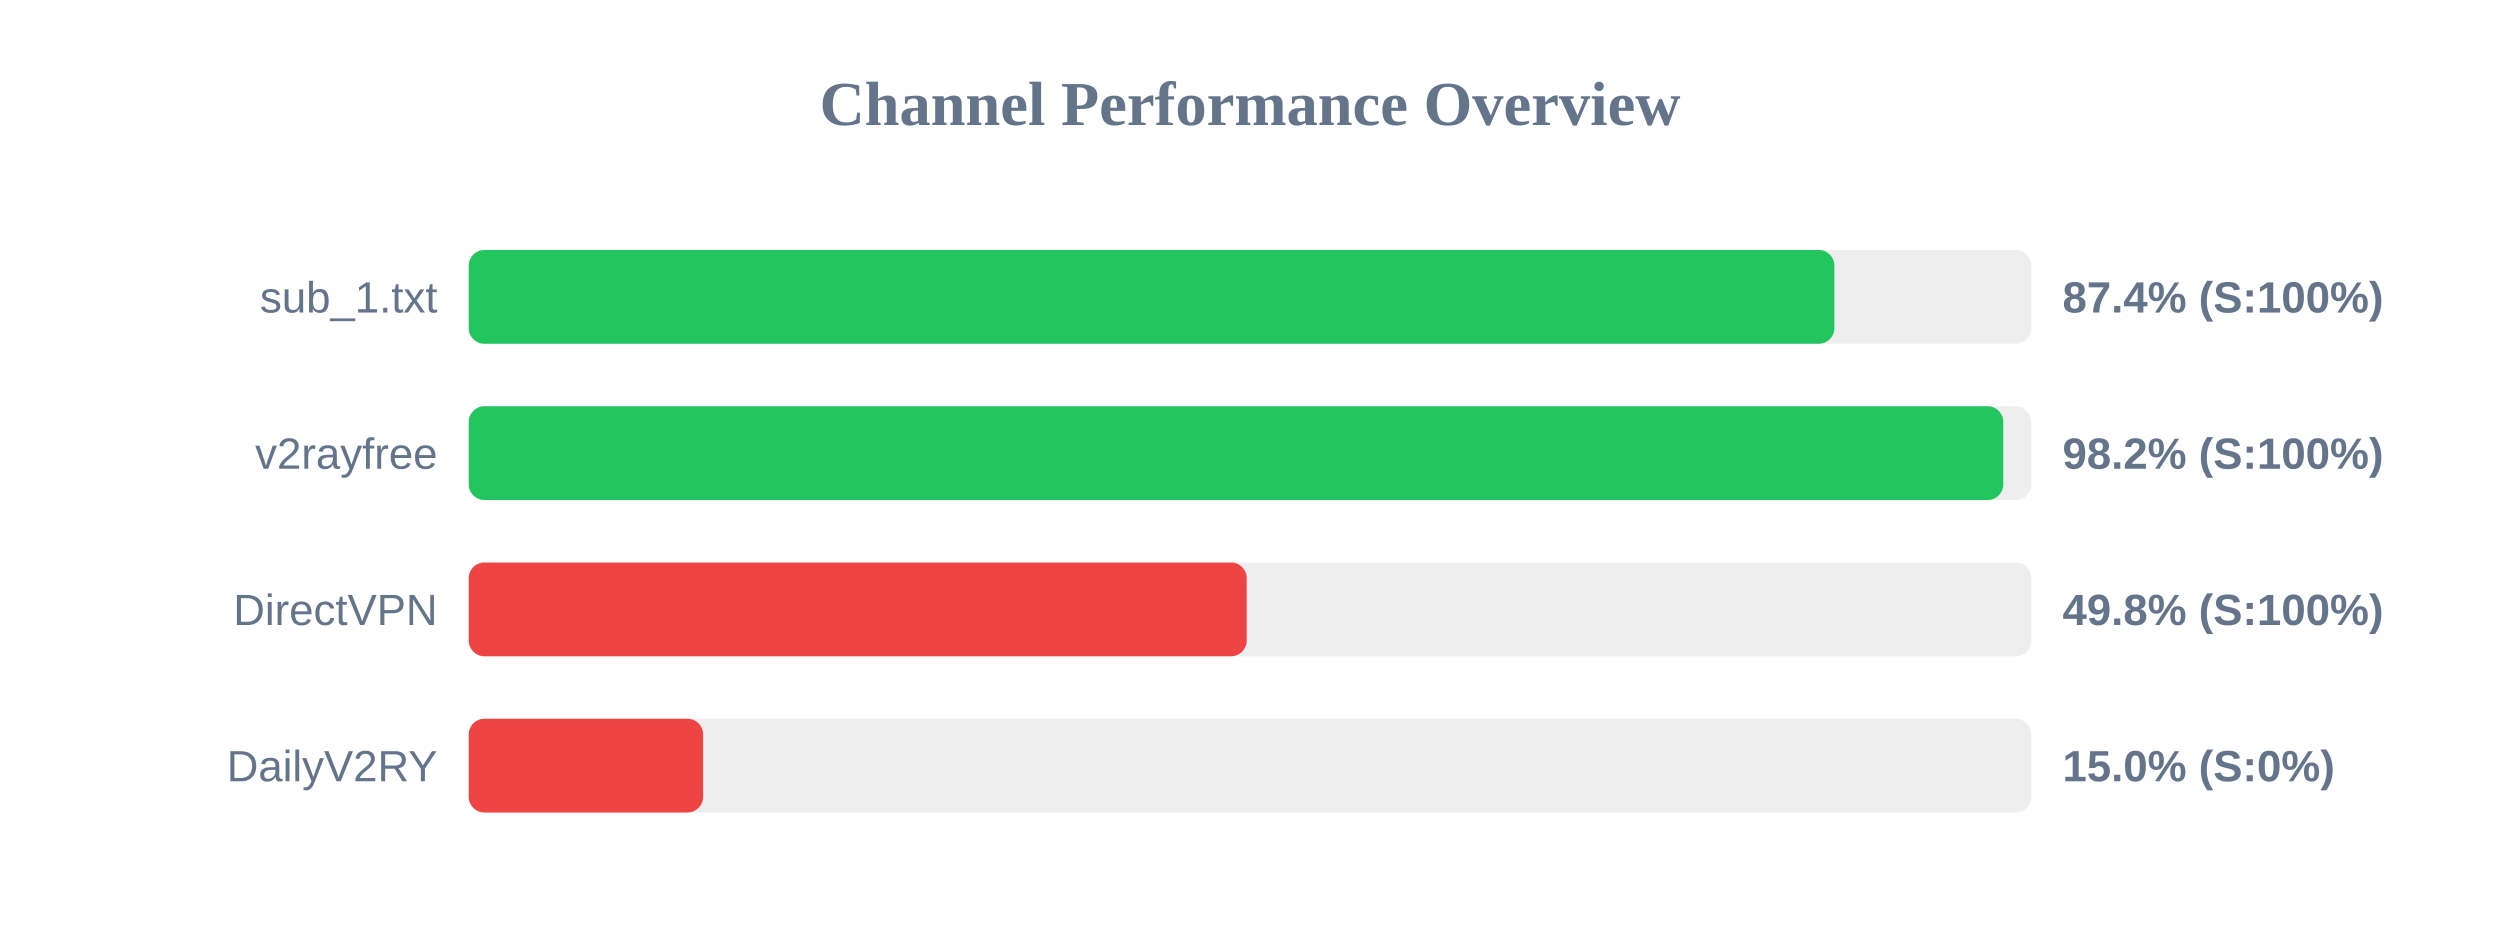
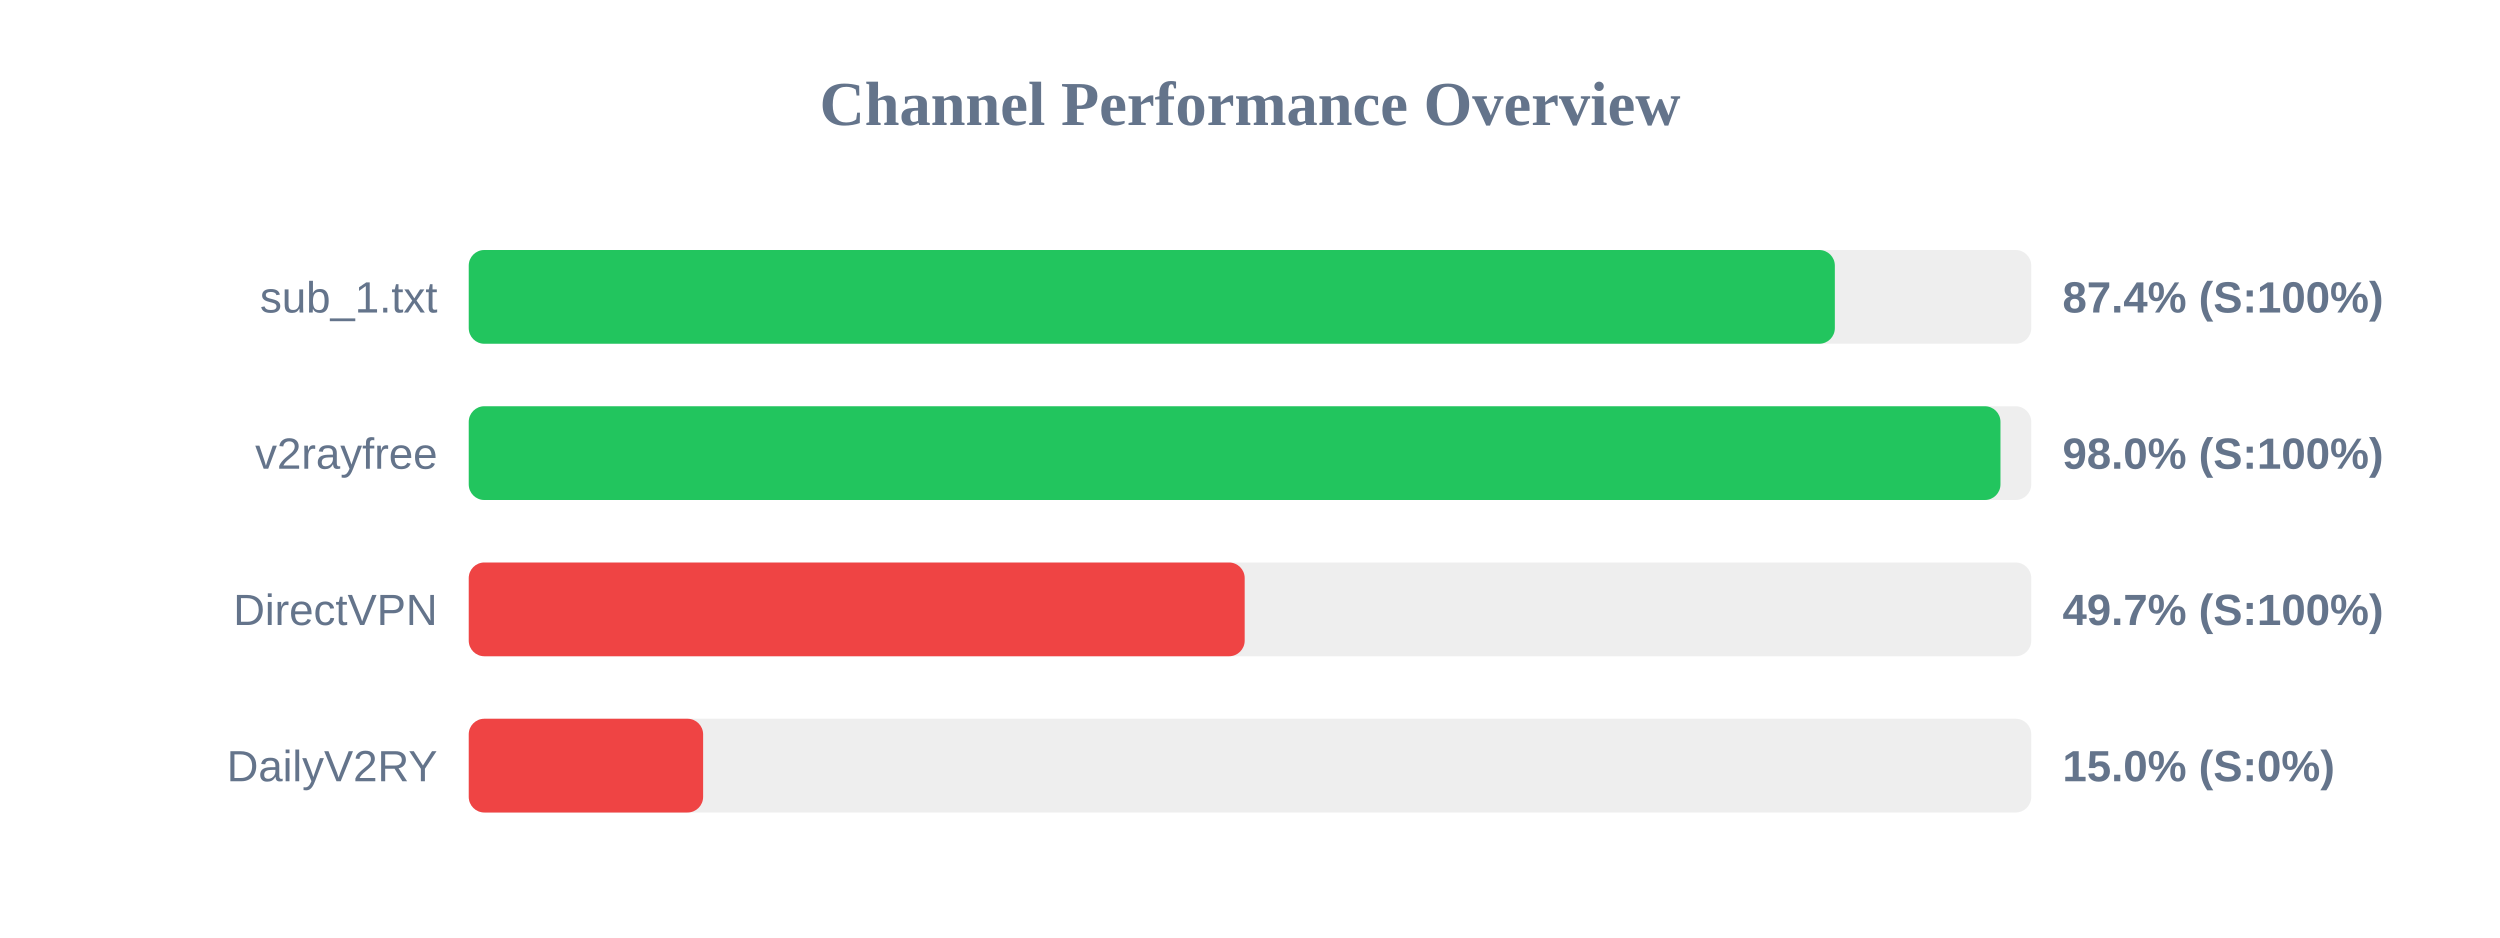
<svg xmlns="http://www.w3.org/2000/svg" width="800" height="300" version="1.1">
  <style>
        .row { font: 14px Arial; fill: #64748b; }
        .score { font: bold 14px Arial; fill: #64748b; }
    </style>
  <text x="400" y="40" text-anchor="middle" font-size="20px" font-weight="bold" fill="#64748b">Channel Performance Overview</text>
  <rect x="150" y="80" width="500" height="30" fill="#eee" rx="5" />
-   <rect x="150" y="80" width="437.0" height="30" fill="#22c55e" rx="5" />
+   <rect x="150" y="80" width="437.15" height="30" fill="#22c55e" rx="5" />
  <text x="140" y="100" text-anchor="end" class="row">sub_1.txt</text>
  <text x="660" y="100" text-anchor="start" class="score">87.4% (S:100%)</text>
  <rect x="150" y="130" width="500" height="30" fill="#eee" rx="5" />
-   <rect x="150" y="130" width="491.05" height="30" fill="#22c55e" rx="5" />
+   <rect x="150" y="130" width="490.15" height="30" fill="#22c55e" rx="5" />
  <text x="140" y="150" text-anchor="end" class="row">v2rayfree</text>
-   <text x="660" y="150" text-anchor="start" class="score">98.2% (S:100%)</text>
+   <text x="660" y="150" text-anchor="start" class="score">98.0% (S:100%)</text>
  <rect x="150" y="180" width="500" height="30" fill="#eee" rx="5" />
-   <rect x="150" y="180" width="248.95" height="30" fill="#ef4444" rx="5" />
+   <rect x="150" y="180" width="248.3" height="30" fill="#ef4444" rx="5" />
  <text x="140" y="200" text-anchor="end" class="row">DirectVPN</text>
-   <text x="660" y="200" text-anchor="start" class="score">49.8% (S:100%)</text>
+   <text x="660" y="200" text-anchor="start" class="score">49.7% (S:100%)</text>
  <rect x="150" y="230" width="500" height="30" fill="#eee" rx="5" />
  <rect x="150" y="230" width="75.0" height="30" fill="#ef4444" rx="5" />
  <text x="140" y="250" text-anchor="end" class="row">DailyV2RY</text>
  <text x="660" y="250" text-anchor="start" class="score">15.0% (S:0%)</text>
</svg>
